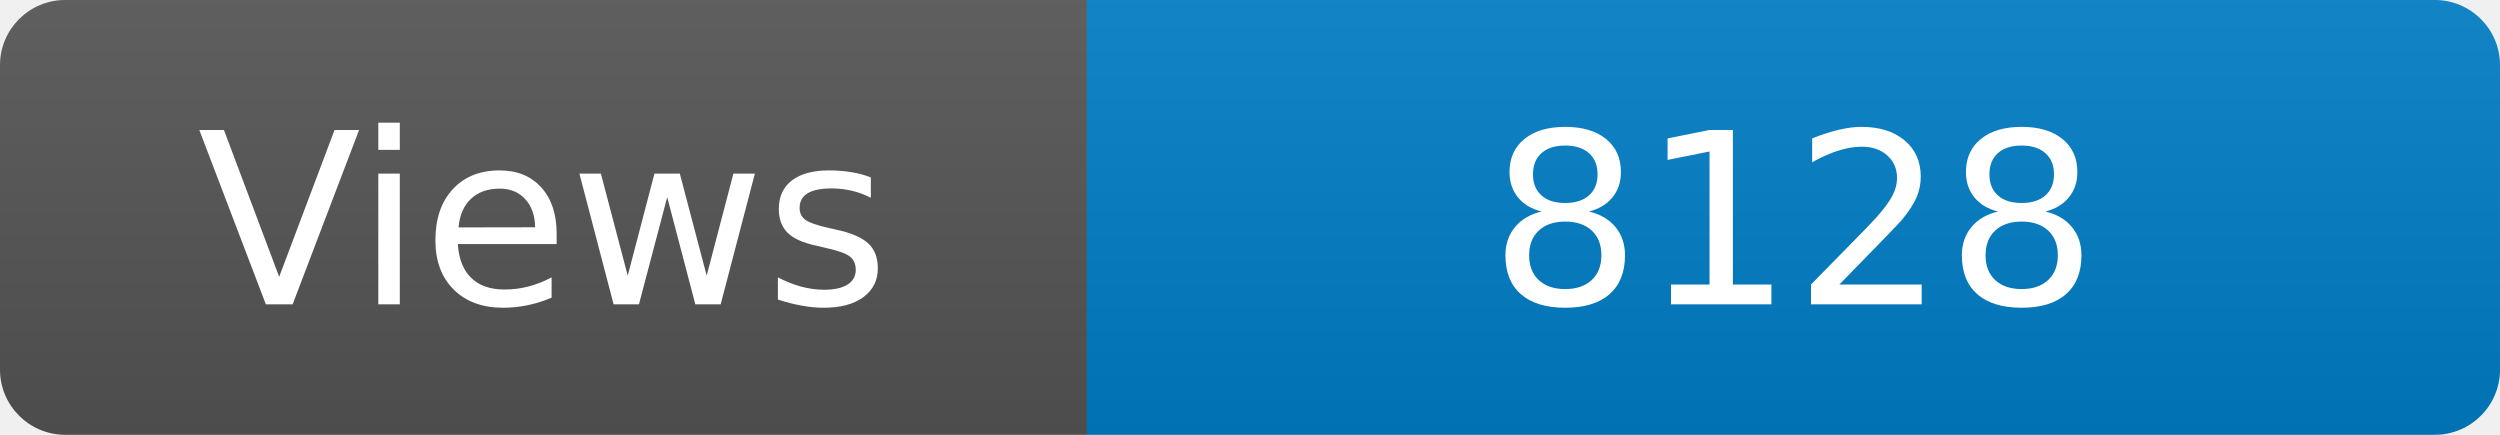
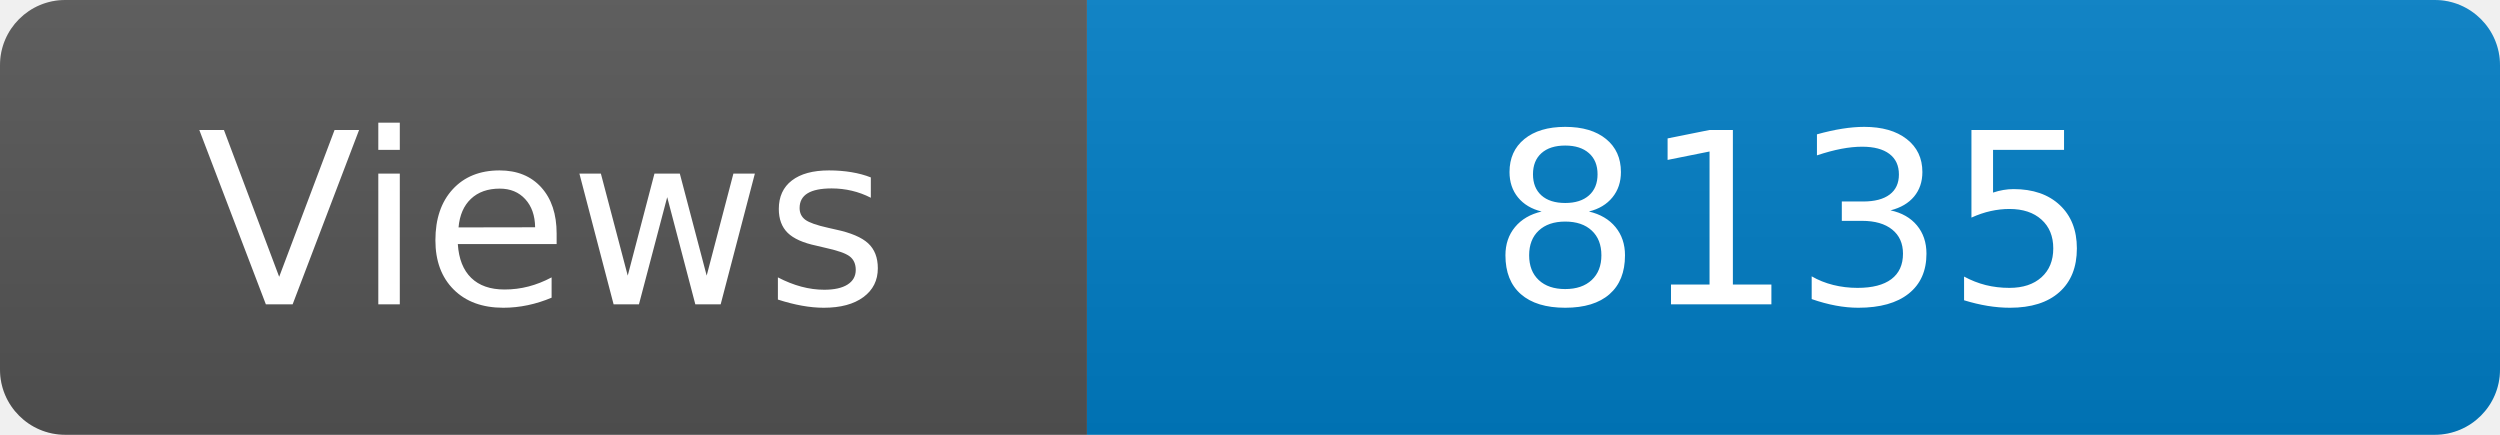
<svg xmlns="http://www.w3.org/2000/svg" width="115" height="20" role="img" aria-label="Maintained?: yes">
  <linearGradient id="s" x2="0" y2="100%">
    <stop offset="0" stop-color="#bbb" stop-opacity=".1" />
    <stop offset="1" stop-opacity=".1" />
  </linearGradient>
  <clipPath id="r">
    <rect width="115" height="20" rx="3" fill="#fff" />
  </clipPath>
  <g clip-path="url(#r)">
    <rect width="50" height="20" fill="#555" />
    <rect x="50" width="160" height="20" fill="#007ec6" />
    <rect width="115" height="20" fill="url(#s)" />
  </g>
  <g fill="#fff" text-anchor="middle" font-family="Verdana,Geneva,DejaVu Sans,sans-serif" font-size="110">
    <text x="250" y="140" transform="scale(.1)" fill="#fff">Views</text>
-     <text x="825" y="140" transform="scale(.1)" fill="#fff">8128</text>
+     <text x="825" y="140" transform="scale(.1)" fill="#fff">8135</text>
  </g>
</svg>
